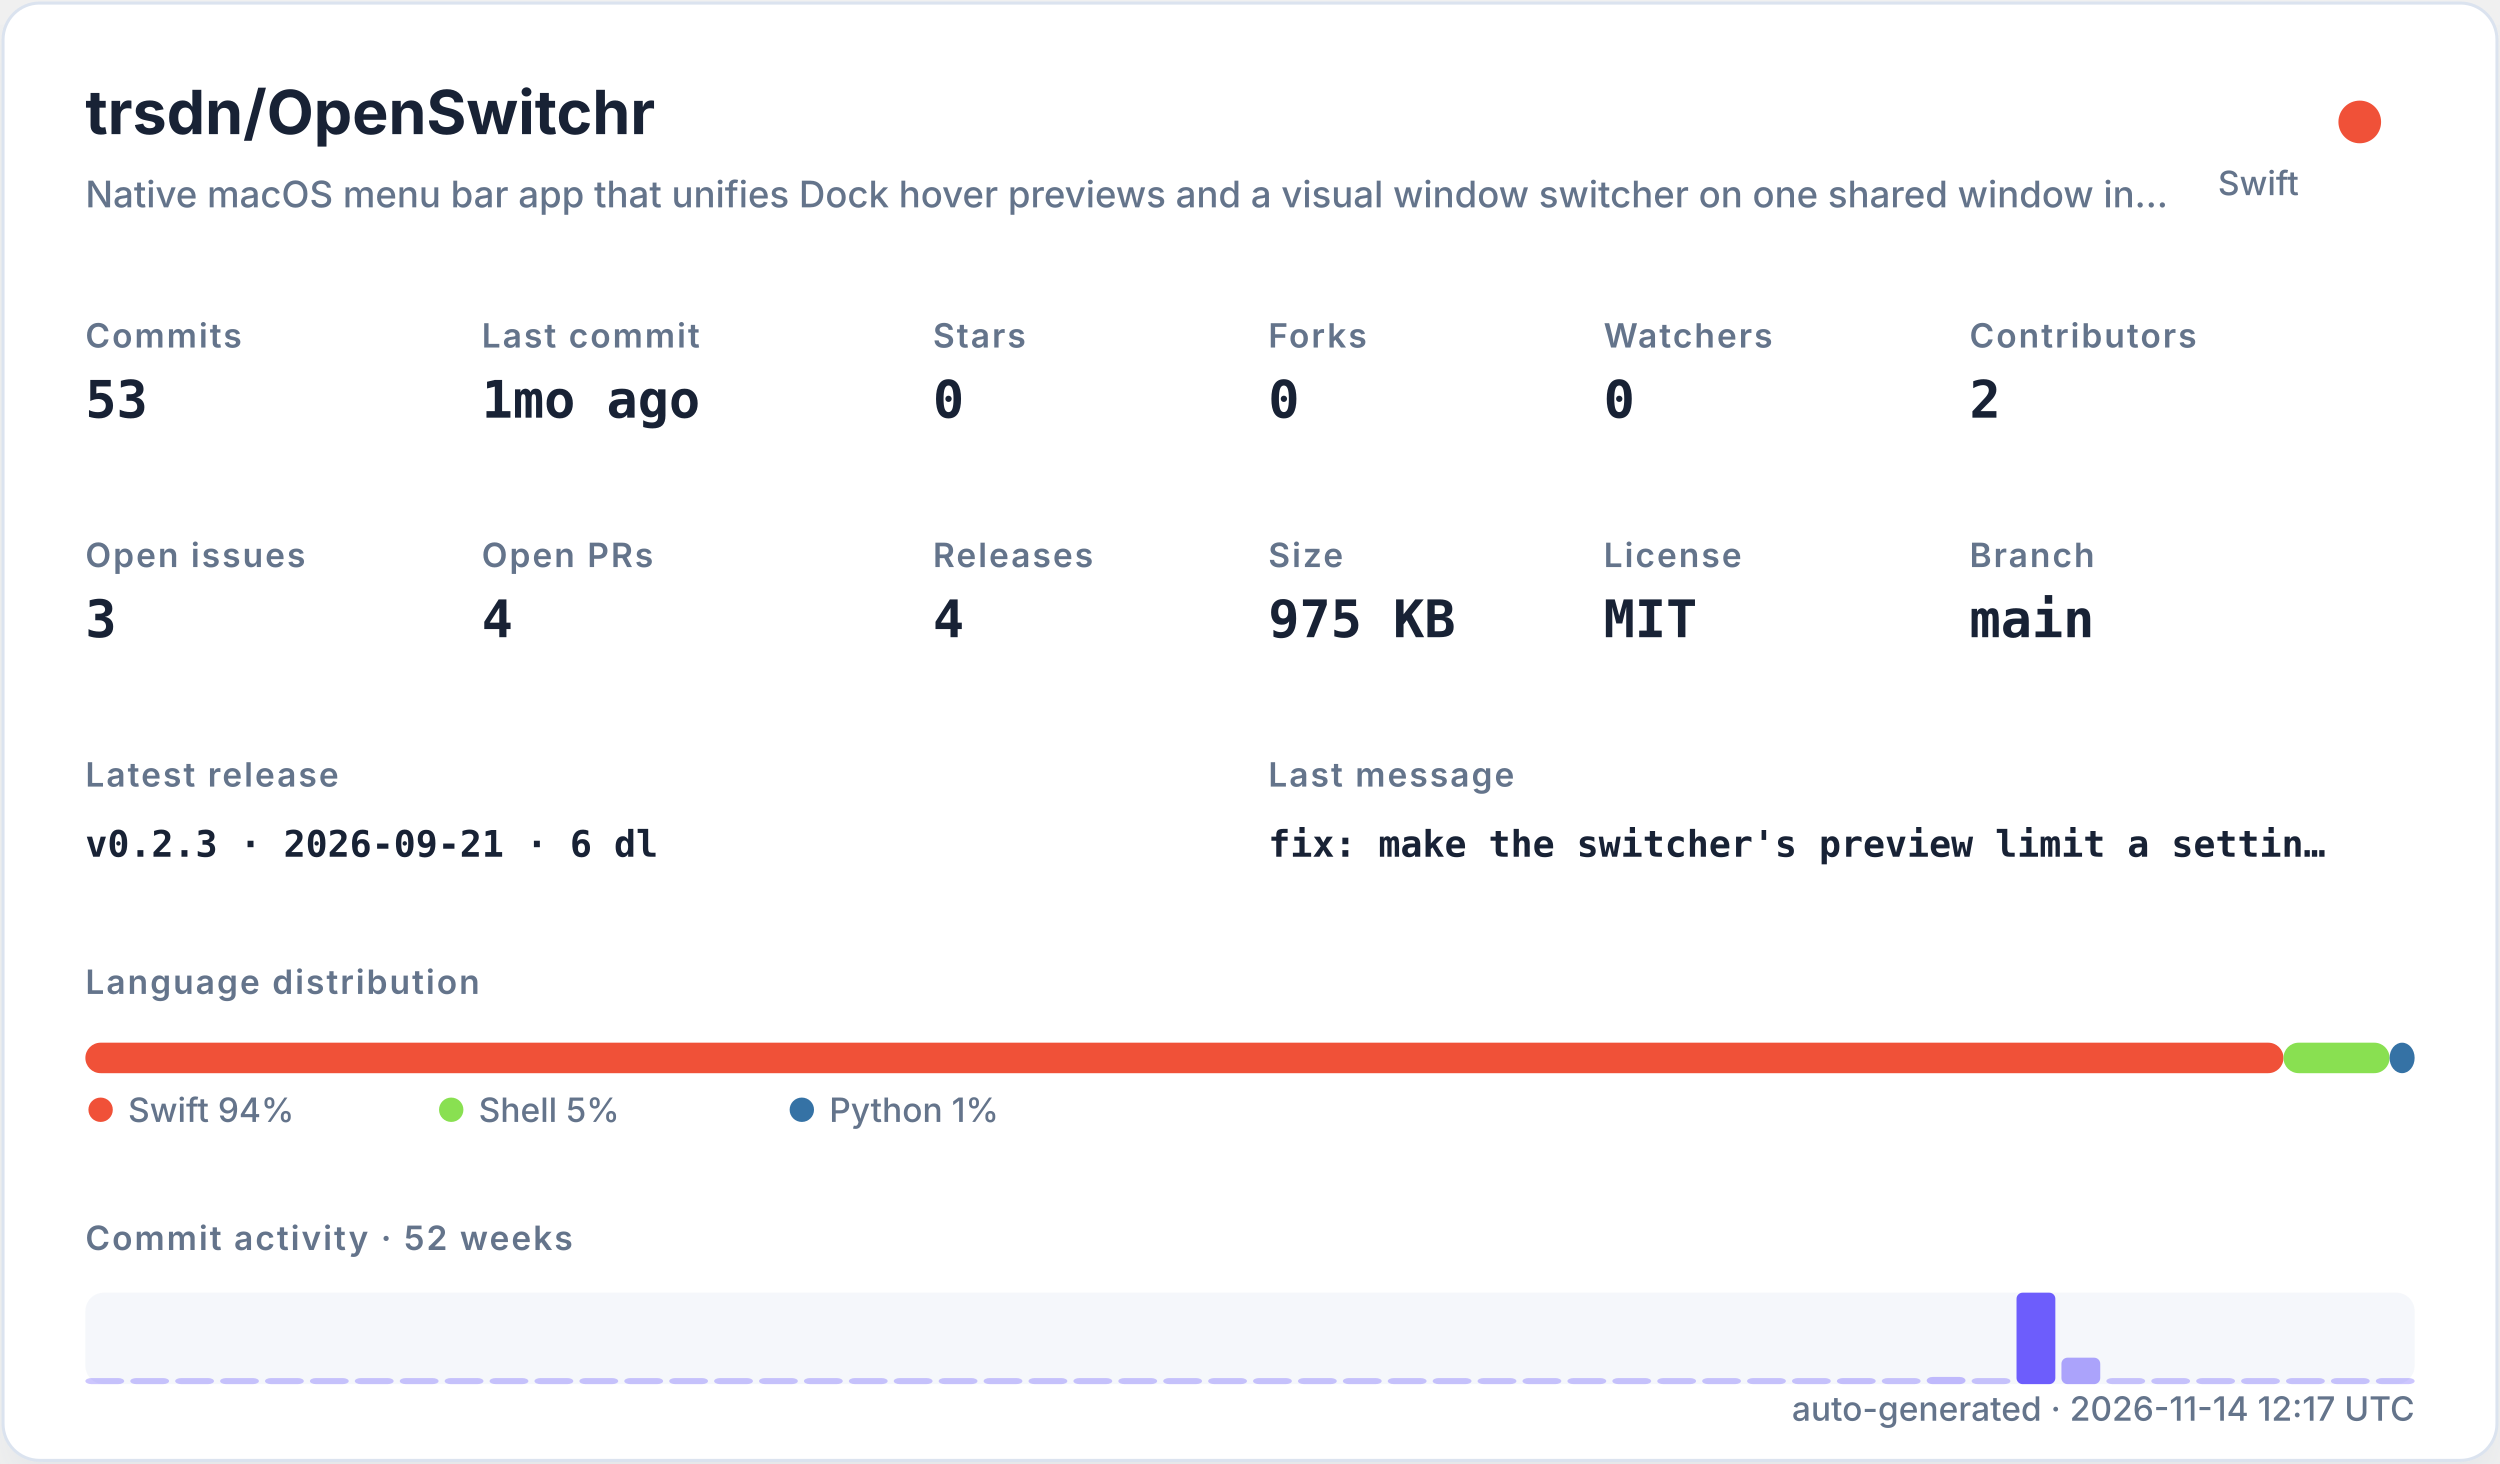
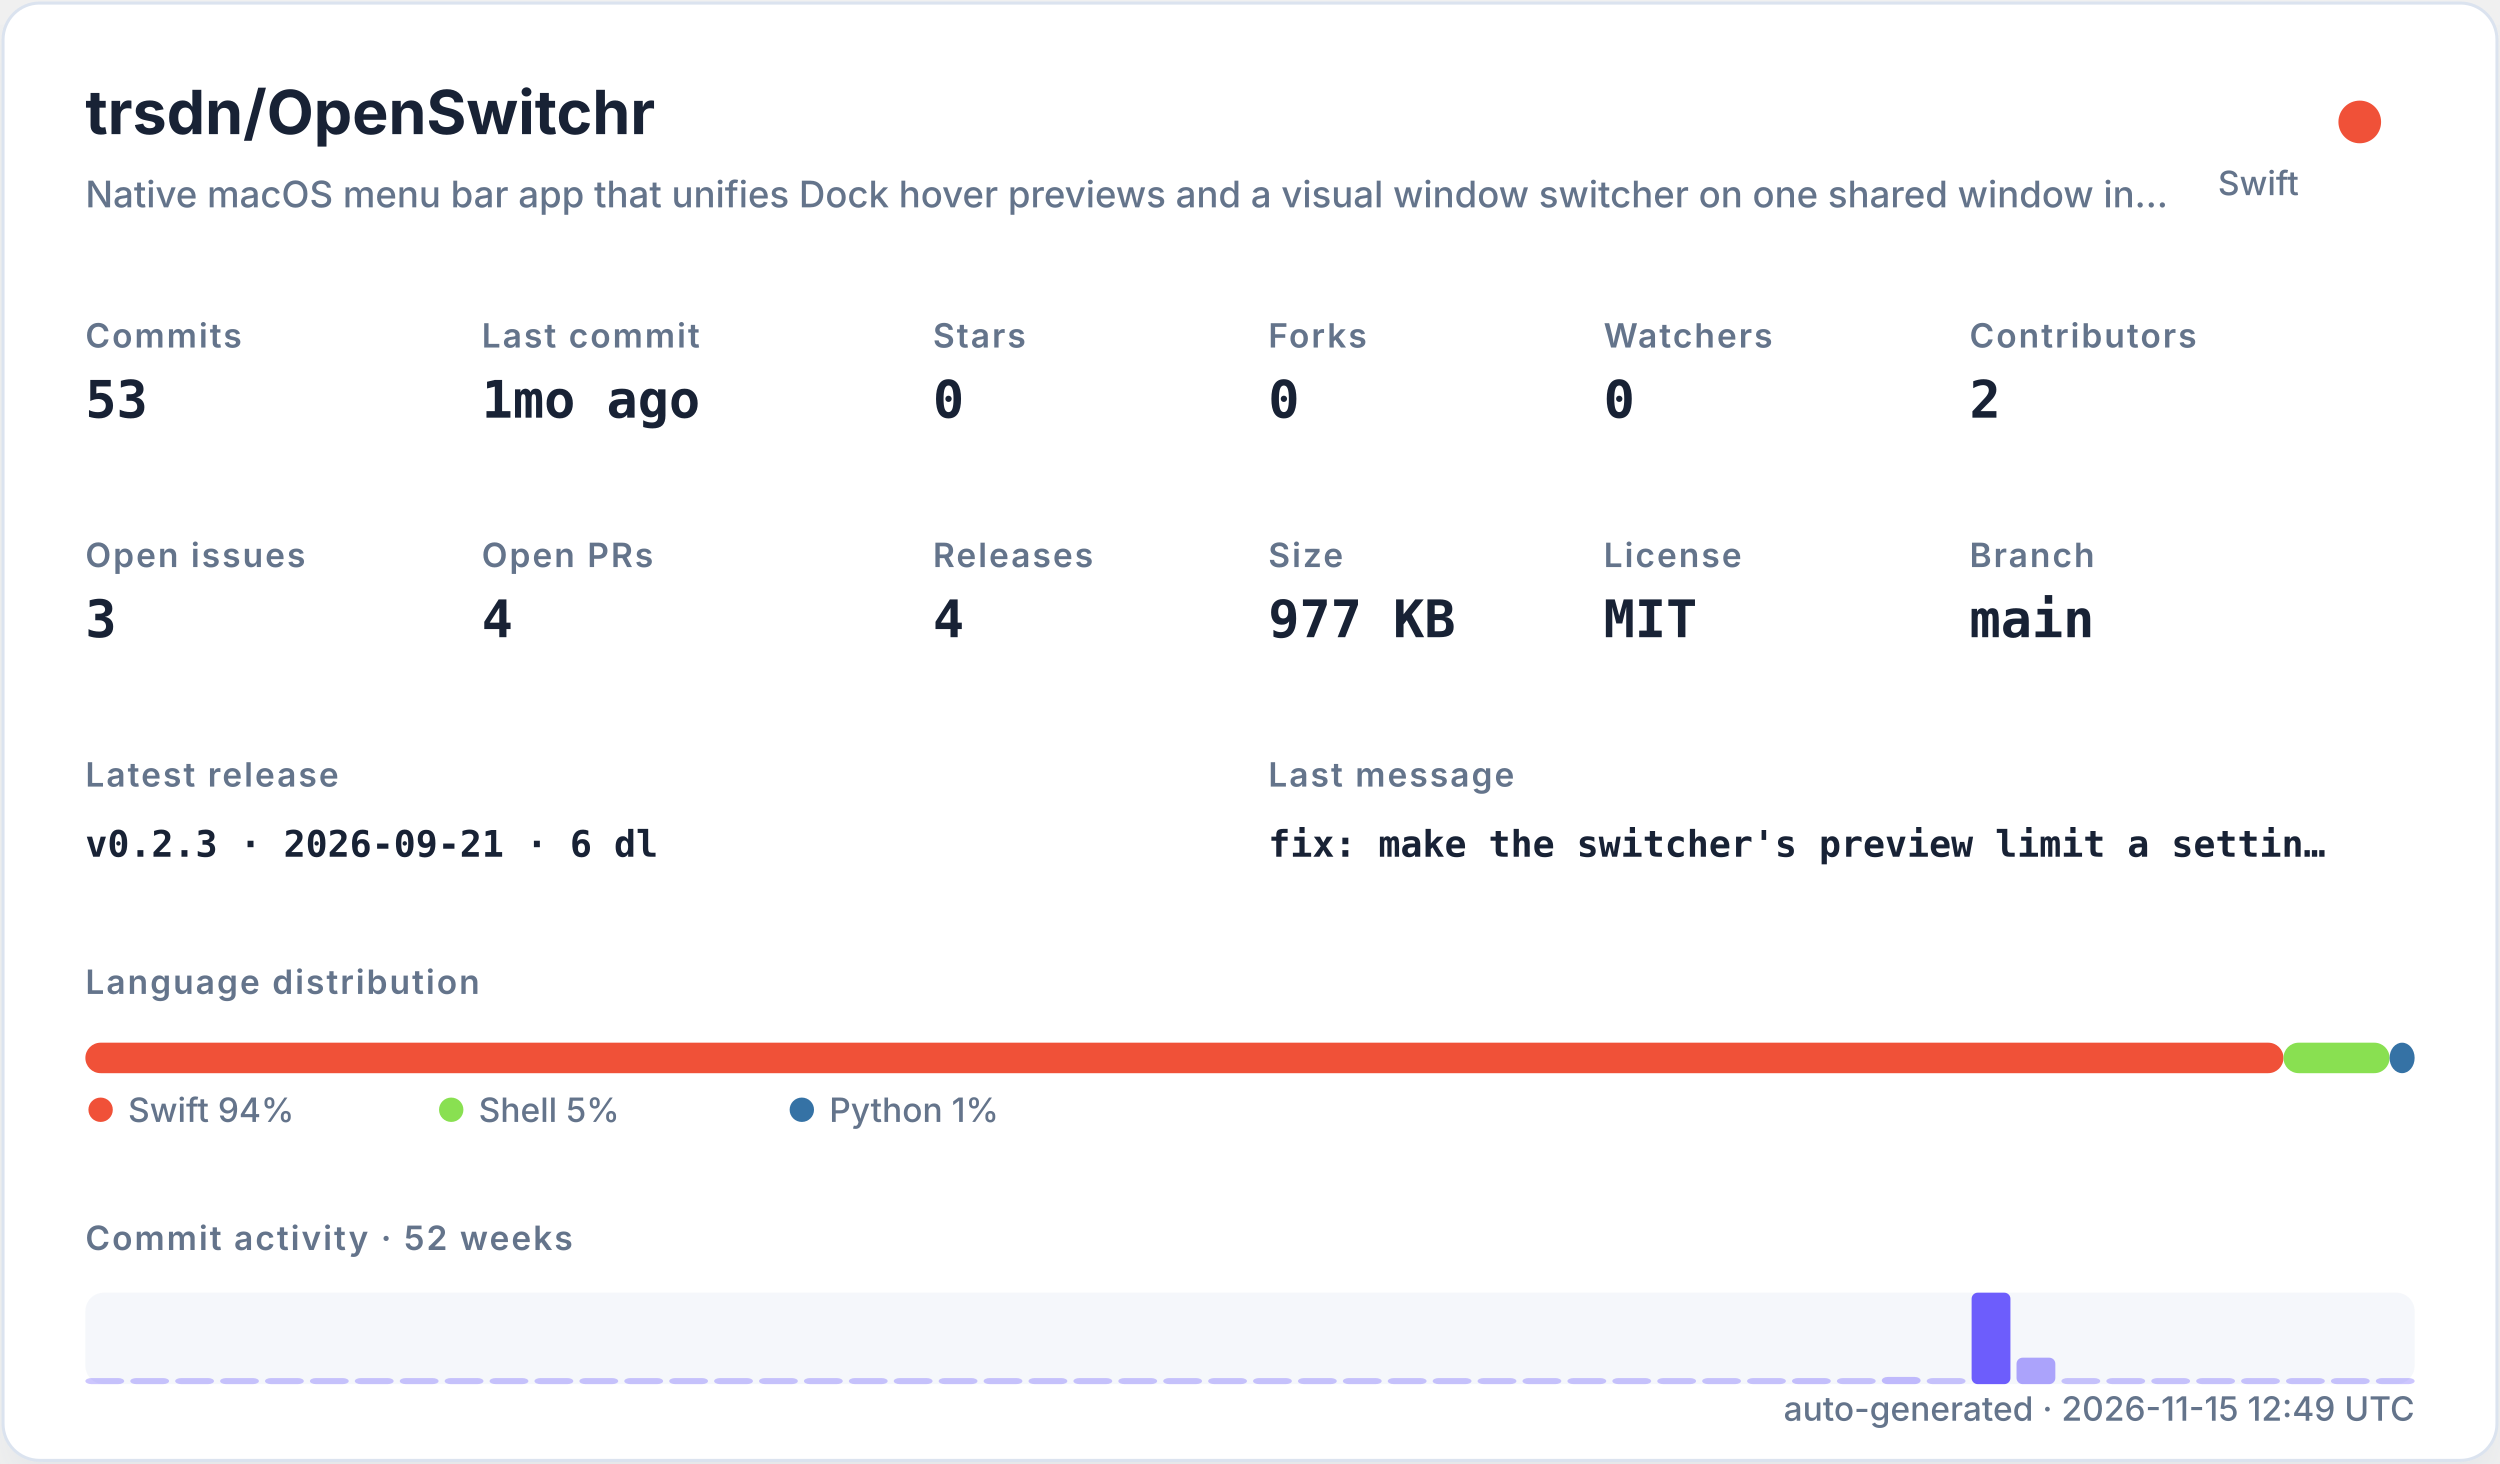
<svg xmlns="http://www.w3.org/2000/svg" width="820" height="480" viewBox="0 0 820 480" role="img">
  <defs>
    <filter id="shadow" x="-10%" y="-10%" width="120%" height="120%">
      <feDropShadow dx="0" dy="8" stdDeviation="10" flood-color="#94a3b8" flood-opacity="0.16" />
    </filter>
    <style>
    .title { font: 700 20px -apple-system,BlinkMacSystemFont,"Segoe UI",sans-serif; fill: #182235; }
    .subtitle { font: 500 12px -apple-system,BlinkMacSystemFont,"Segoe UI",sans-serif; fill: #64748b; }
    .label { font: 600 11px -apple-system,BlinkMacSystemFont,"Segoe UI",sans-serif; fill: #64748b; text-transform: uppercase; letter-spacing: .06em; }
    .value { font: 700 17px ui-monospace,SFMono-Regular,Menlo,monospace; fill: #182235; }
    .small { font: 500 11px -apple-system,BlinkMacSystemFont,"Segoe UI",sans-serif; fill: #64748b; }
    .tiny { font: 500 10px -apple-system,BlinkMacSystemFont,"Segoe UI",sans-serif; fill: #64748b; }
    .mono { font: 650 12px ui-monospace,SFMono-Regular,Menlo,monospace; fill: #182235; }
  </style>
  </defs>
  <rect x="1" y="1" width="818" height="478" rx="12" fill="#ffffff" stroke="#dbe3ef" filter="url(#shadow)" />
  <text x="28" y="44" class="title">trsdn/OpenSwitchr</text>
  <text x="28" y="68" class="subtitle">Native macOS menu bar app that unifies Dock hover previews and a visual window switcher on one shared window in…</text>
  <circle cx="774" cy="40" r="7" fill="#F05138" />
  <text x="754" y="64" text-anchor="end" class="small">Swift</text>
  <text x="28" y="114" class="label">Commits</text>
  <text x="28" y="137" class="value">53</text>
  <text x="158" y="114" class="label">Last commit</text>
  <text x="158" y="137" class="value">1mo ago</text>
  <text x="306" y="114" class="label">Stars</text>
  <text x="306" y="137" class="value">0</text>
  <text x="416" y="114" class="label">Forks</text>
  <text x="416" y="137" class="value">0</text>
  <text x="526" y="114" class="label">Watchers</text>
  <text x="526" y="137" class="value">0</text>
  <text x="646" y="114" class="label">Contributors</text>
  <text x="646" y="137" class="value">2</text>
  <text x="28" y="186" class="label">Open issues</text>
  <text x="28" y="209" class="value">3</text>
  <text x="158" y="186" class="label">Open PRs</text>
  <text x="158" y="209" class="value">4</text>
  <text x="306" y="186" class="label">Releases</text>
  <text x="306" y="209" class="value">4</text>
  <text x="416" y="186" class="label">Size</text>
-   <text x="416" y="209" class="value">975 KB</text>
+   <text x="416" y="209" class="value">977 KB</text>
  <text x="526" y="186" class="label">License</text>
  <text x="526" y="209" class="value">MIT</text>
  <text x="646" y="186" class="label">Branch</text>
  <text x="646" y="209" class="value">main</text>
  <text x="28" y="258" class="label">Latest release</text>
  <text x="28" y="281" class="mono">v0.2.3 · 2026-09-21 · 6 dl</text>
  <text x="416" y="258" class="label">Last message</text>
  <text x="416" y="281" class="mono">fix: make the switcher's preview limit a settin…</text>
  <text x="28" y="326" class="label">Language distribution</text>
  <rect x="28.00" y="342" width="720.98" height="10" rx="5" fill="#F05138" />
  <rect x="748.98" y="342" width="34.80" height="10" rx="5" fill="#89e051" />
  <rect x="783.78" y="342" width="8.22" height="10" rx="5" fill="#3572A5" />
  <circle cx="33" cy="364" r="4" fill="#F05138" />
  <text x="42" y="368" class="small">Swift 94%</text>
  <circle cx="148" cy="364" r="4" fill="#89e051" />
  <text x="157" y="368" class="small">Shell 5%</text>
  <circle cx="263" cy="364" r="4" fill="#3572A5" />
  <text x="272" y="368" class="small">Python 1%</text>
  <text x="28" y="410" class="label">Commit activity · 52 weeks</text>
  <rect x="28" y="424" width="764" height="30" rx="6" fill="#e8edf5" opacity=".42" />
  <rect x="28.00" y="452.00" width="12.73" height="2.00" rx="2" fill="#6d5dfc" opacity="0.35" />
  <rect x="42.73" y="452.00" width="12.73" height="2.00" rx="2" fill="#6d5dfc" opacity="0.35" />
  <rect x="57.46" y="452.00" width="12.73" height="2.00" rx="2" fill="#6d5dfc" opacity="0.35" />
  <rect x="72.19" y="452.00" width="12.73" height="2.00" rx="2" fill="#6d5dfc" opacity="0.35" />
  <rect x="86.92" y="452.00" width="12.73" height="2.00" rx="2" fill="#6d5dfc" opacity="0.35" />
  <rect x="101.65" y="452.00" width="12.73" height="2.00" rx="2" fill="#6d5dfc" opacity="0.35" />
  <rect x="116.38" y="452.00" width="12.73" height="2.00" rx="2" fill="#6d5dfc" opacity="0.35" />
  <rect x="131.12" y="452.00" width="12.73" height="2.00" rx="2" fill="#6d5dfc" opacity="0.35" />
  <rect x="145.85" y="452.00" width="12.73" height="2.00" rx="2" fill="#6d5dfc" opacity="0.35" />
  <rect x="160.58" y="452.00" width="12.73" height="2.00" rx="2" fill="#6d5dfc" opacity="0.35" />
  <rect x="175.31" y="452.00" width="12.73" height="2.00" rx="2" fill="#6d5dfc" opacity="0.35" />
  <rect x="190.04" y="452.00" width="12.73" height="2.00" rx="2" fill="#6d5dfc" opacity="0.35" />
  <rect x="204.77" y="452.00" width="12.73" height="2.00" rx="2" fill="#6d5dfc" opacity="0.35" />
  <rect x="219.50" y="452.00" width="12.73" height="2.00" rx="2" fill="#6d5dfc" opacity="0.35" />
  <rect x="234.23" y="452.00" width="12.73" height="2.00" rx="2" fill="#6d5dfc" opacity="0.35" />
  <rect x="248.96" y="452.00" width="12.73" height="2.00" rx="2" fill="#6d5dfc" opacity="0.35" />
  <rect x="263.69" y="452.00" width="12.73" height="2.00" rx="2" fill="#6d5dfc" opacity="0.35" />
  <rect x="278.42" y="452.00" width="12.73" height="2.00" rx="2" fill="#6d5dfc" opacity="0.35" />
  <rect x="293.15" y="452.00" width="12.73" height="2.00" rx="2" fill="#6d5dfc" opacity="0.35" />
  <rect x="307.88" y="452.00" width="12.73" height="2.00" rx="2" fill="#6d5dfc" opacity="0.35" />
  <rect x="322.62" y="452.00" width="12.73" height="2.00" rx="2" fill="#6d5dfc" opacity="0.35" />
  <rect x="337.35" y="452.00" width="12.73" height="2.00" rx="2" fill="#6d5dfc" opacity="0.35" />
  <rect x="352.08" y="452.00" width="12.73" height="2.00" rx="2" fill="#6d5dfc" opacity="0.35" />
  <rect x="366.81" y="452.00" width="12.73" height="2.00" rx="2" fill="#6d5dfc" opacity="0.35" />
  <rect x="381.54" y="452.00" width="12.73" height="2.00" rx="2" fill="#6d5dfc" opacity="0.35" />
  <rect x="396.27" y="452.00" width="12.73" height="2.00" rx="2" fill="#6d5dfc" opacity="0.35" />
  <rect x="411.00" y="452.00" width="12.73" height="2.00" rx="2" fill="#6d5dfc" opacity="0.35" />
  <rect x="425.73" y="452.00" width="12.73" height="2.00" rx="2" fill="#6d5dfc" opacity="0.35" />
  <rect x="440.46" y="452.00" width="12.73" height="2.00" rx="2" fill="#6d5dfc" opacity="0.35" />
  <rect x="455.19" y="452.00" width="12.73" height="2.00" rx="2" fill="#6d5dfc" opacity="0.35" />
  <rect x="469.92" y="452.00" width="12.73" height="2.00" rx="2" fill="#6d5dfc" opacity="0.35" />
  <rect x="484.65" y="452.00" width="12.73" height="2.00" rx="2" fill="#6d5dfc" opacity="0.35" />
  <rect x="499.38" y="452.00" width="12.73" height="2.00" rx="2" fill="#6d5dfc" opacity="0.35" />
  <rect x="514.12" y="452.00" width="12.73" height="2.00" rx="2" fill="#6d5dfc" opacity="0.35" />
  <rect x="528.85" y="452.00" width="12.73" height="2.00" rx="2" fill="#6d5dfc" opacity="0.35" />
  <rect x="543.58" y="452.00" width="12.73" height="2.00" rx="2" fill="#6d5dfc" opacity="0.35" />
  <rect x="558.31" y="452.00" width="12.73" height="2.00" rx="2" fill="#6d5dfc" opacity="0.35" />
  <rect x="573.04" y="452.00" width="12.73" height="2.00" rx="2" fill="#6d5dfc" opacity="0.35" />
-   <rect x="587.77" y="452.00" width="12.73" height="2.00" rx="2" fill="#6d5dfc" opacity="0.35" />
-   <rect x="602.50" y="452.00" width="12.73" height="2.00" rx="2" fill="#6d5dfc" opacity="0.37" />
-   <rect x="617.23" y="452.00" width="12.73" height="2.00" rx="2" fill="#6d5dfc" opacity="0.35" />
-   <rect x="631.96" y="451.63" width="12.73" height="2.37" rx="2" fill="#6d5dfc" opacity="0.40" />
-   <rect x="646.69" y="452.00" width="12.73" height="2.00" rx="2" fill="#6d5dfc" opacity="0.35" />
-   <rect x="661.42" y="424.00" width="12.73" height="30.00" rx="2" fill="#6d5dfc" opacity="1.00" />
-   <rect x="676.15" y="445.32" width="12.73" height="8.68" rx="2" fill="#6d5dfc" opacity="0.54" />
+   <rect x="587.77" y="452.00" width="12.73" height="2.00" rx="2" fill="#6d5dfc" opacity="0.37" />
+   <rect x="602.50" y="452.00" width="12.73" height="2.00" rx="2" fill="#6d5dfc" opacity="0.35" />
+   <rect x="617.23" y="451.63" width="12.73" height="2.37" rx="2" fill="#6d5dfc" opacity="0.40" />
+   <rect x="631.96" y="452.00" width="12.73" height="2.00" rx="2" fill="#6d5dfc" opacity="0.35" />
+   <rect x="646.69" y="424.00" width="12.73" height="30.00" rx="2" fill="#6d5dfc" opacity="1.00" />
+   <rect x="661.42" y="445.32" width="12.73" height="8.68" rx="2" fill="#6d5dfc" opacity="0.54" />
+   <rect x="676.15" y="452.00" width="12.73" height="2.00" rx="2" fill="#6d5dfc" opacity="0.35" />
  <rect x="690.88" y="452.00" width="12.73" height="2.00" rx="2" fill="#6d5dfc" opacity="0.35" />
  <rect x="705.62" y="452.00" width="12.73" height="2.00" rx="2" fill="#6d5dfc" opacity="0.35" />
  <rect x="720.35" y="452.00" width="12.73" height="2.00" rx="2" fill="#6d5dfc" opacity="0.35" />
  <rect x="735.08" y="452.00" width="12.73" height="2.00" rx="2" fill="#6d5dfc" opacity="0.35" />
  <rect x="749.81" y="452.00" width="12.73" height="2.00" rx="2" fill="#6d5dfc" opacity="0.35" />
  <rect x="764.54" y="452.00" width="12.73" height="2.00" rx="2" fill="#6d5dfc" opacity="0.35" />
  <rect x="779.27" y="452.00" width="12.73" height="2.00" rx="2" fill="#6d5dfc" opacity="0.35" />
-   <text x="792" y="466" text-anchor="end" class="small">auto-generated · 2026-11-14 12:17 UTC</text>
+   <text x="792" y="466" text-anchor="end" class="small">auto-generated · 2026-11-15 12:49 UTC</text>
</svg>
